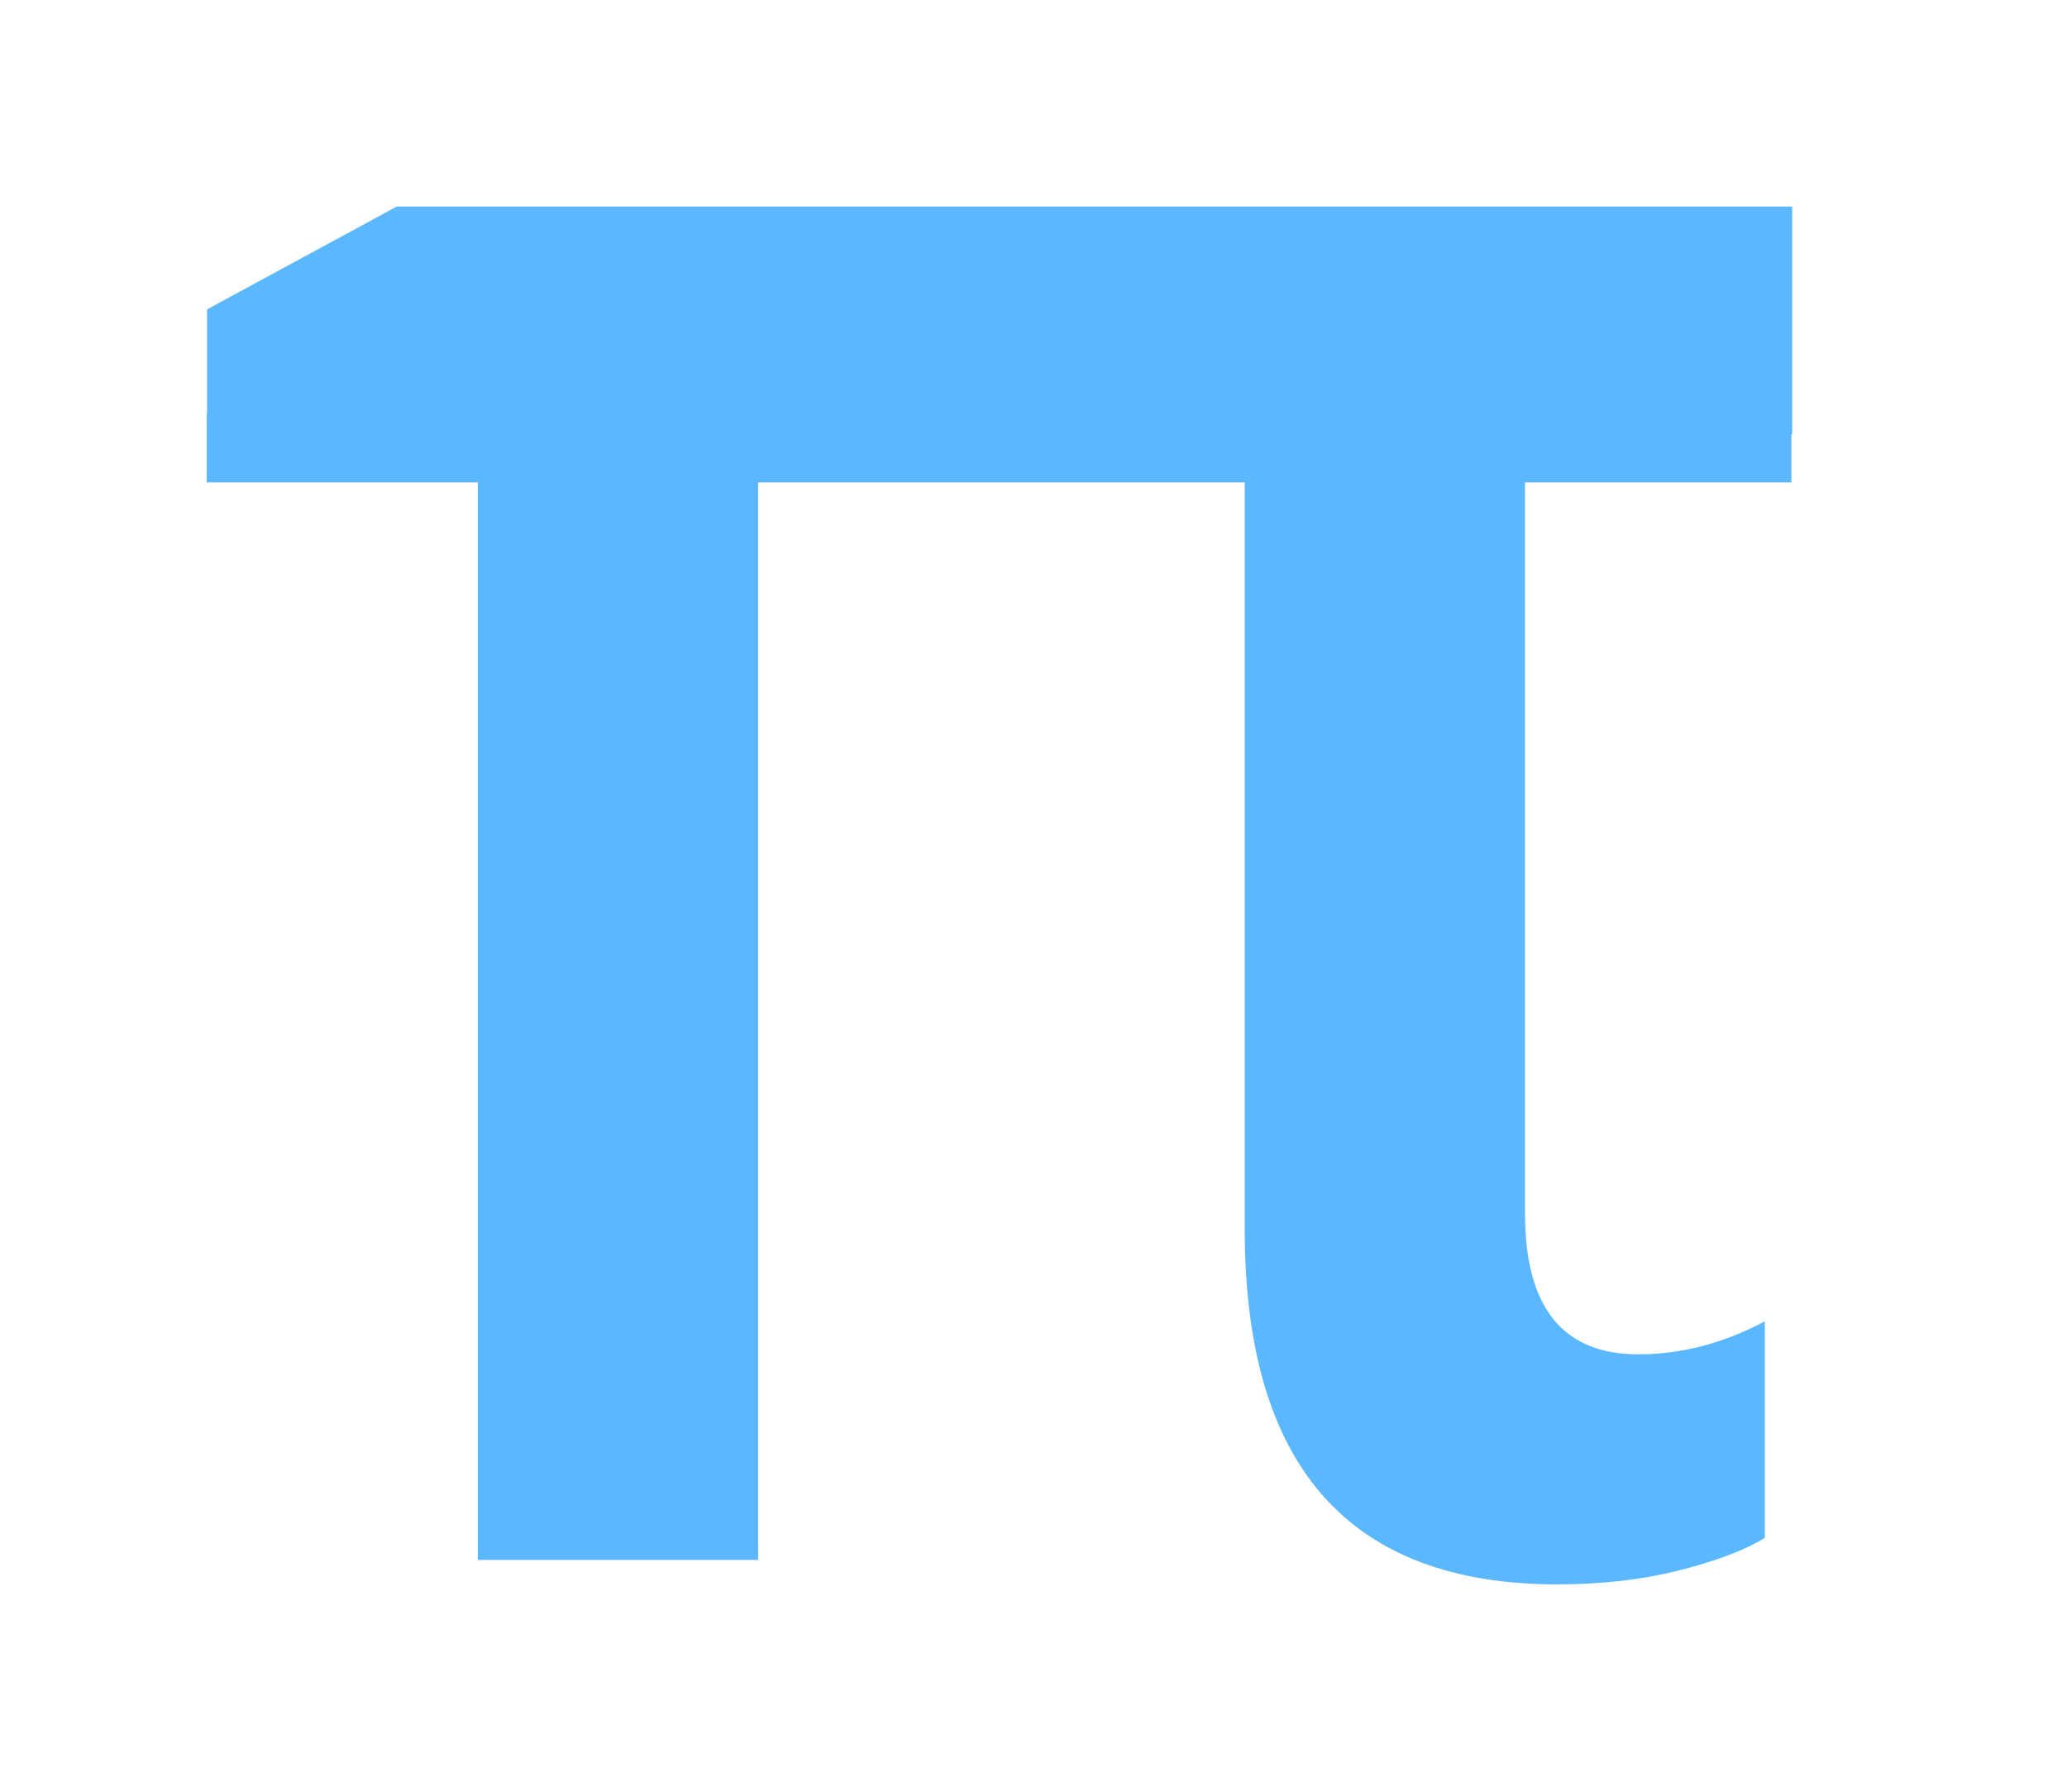
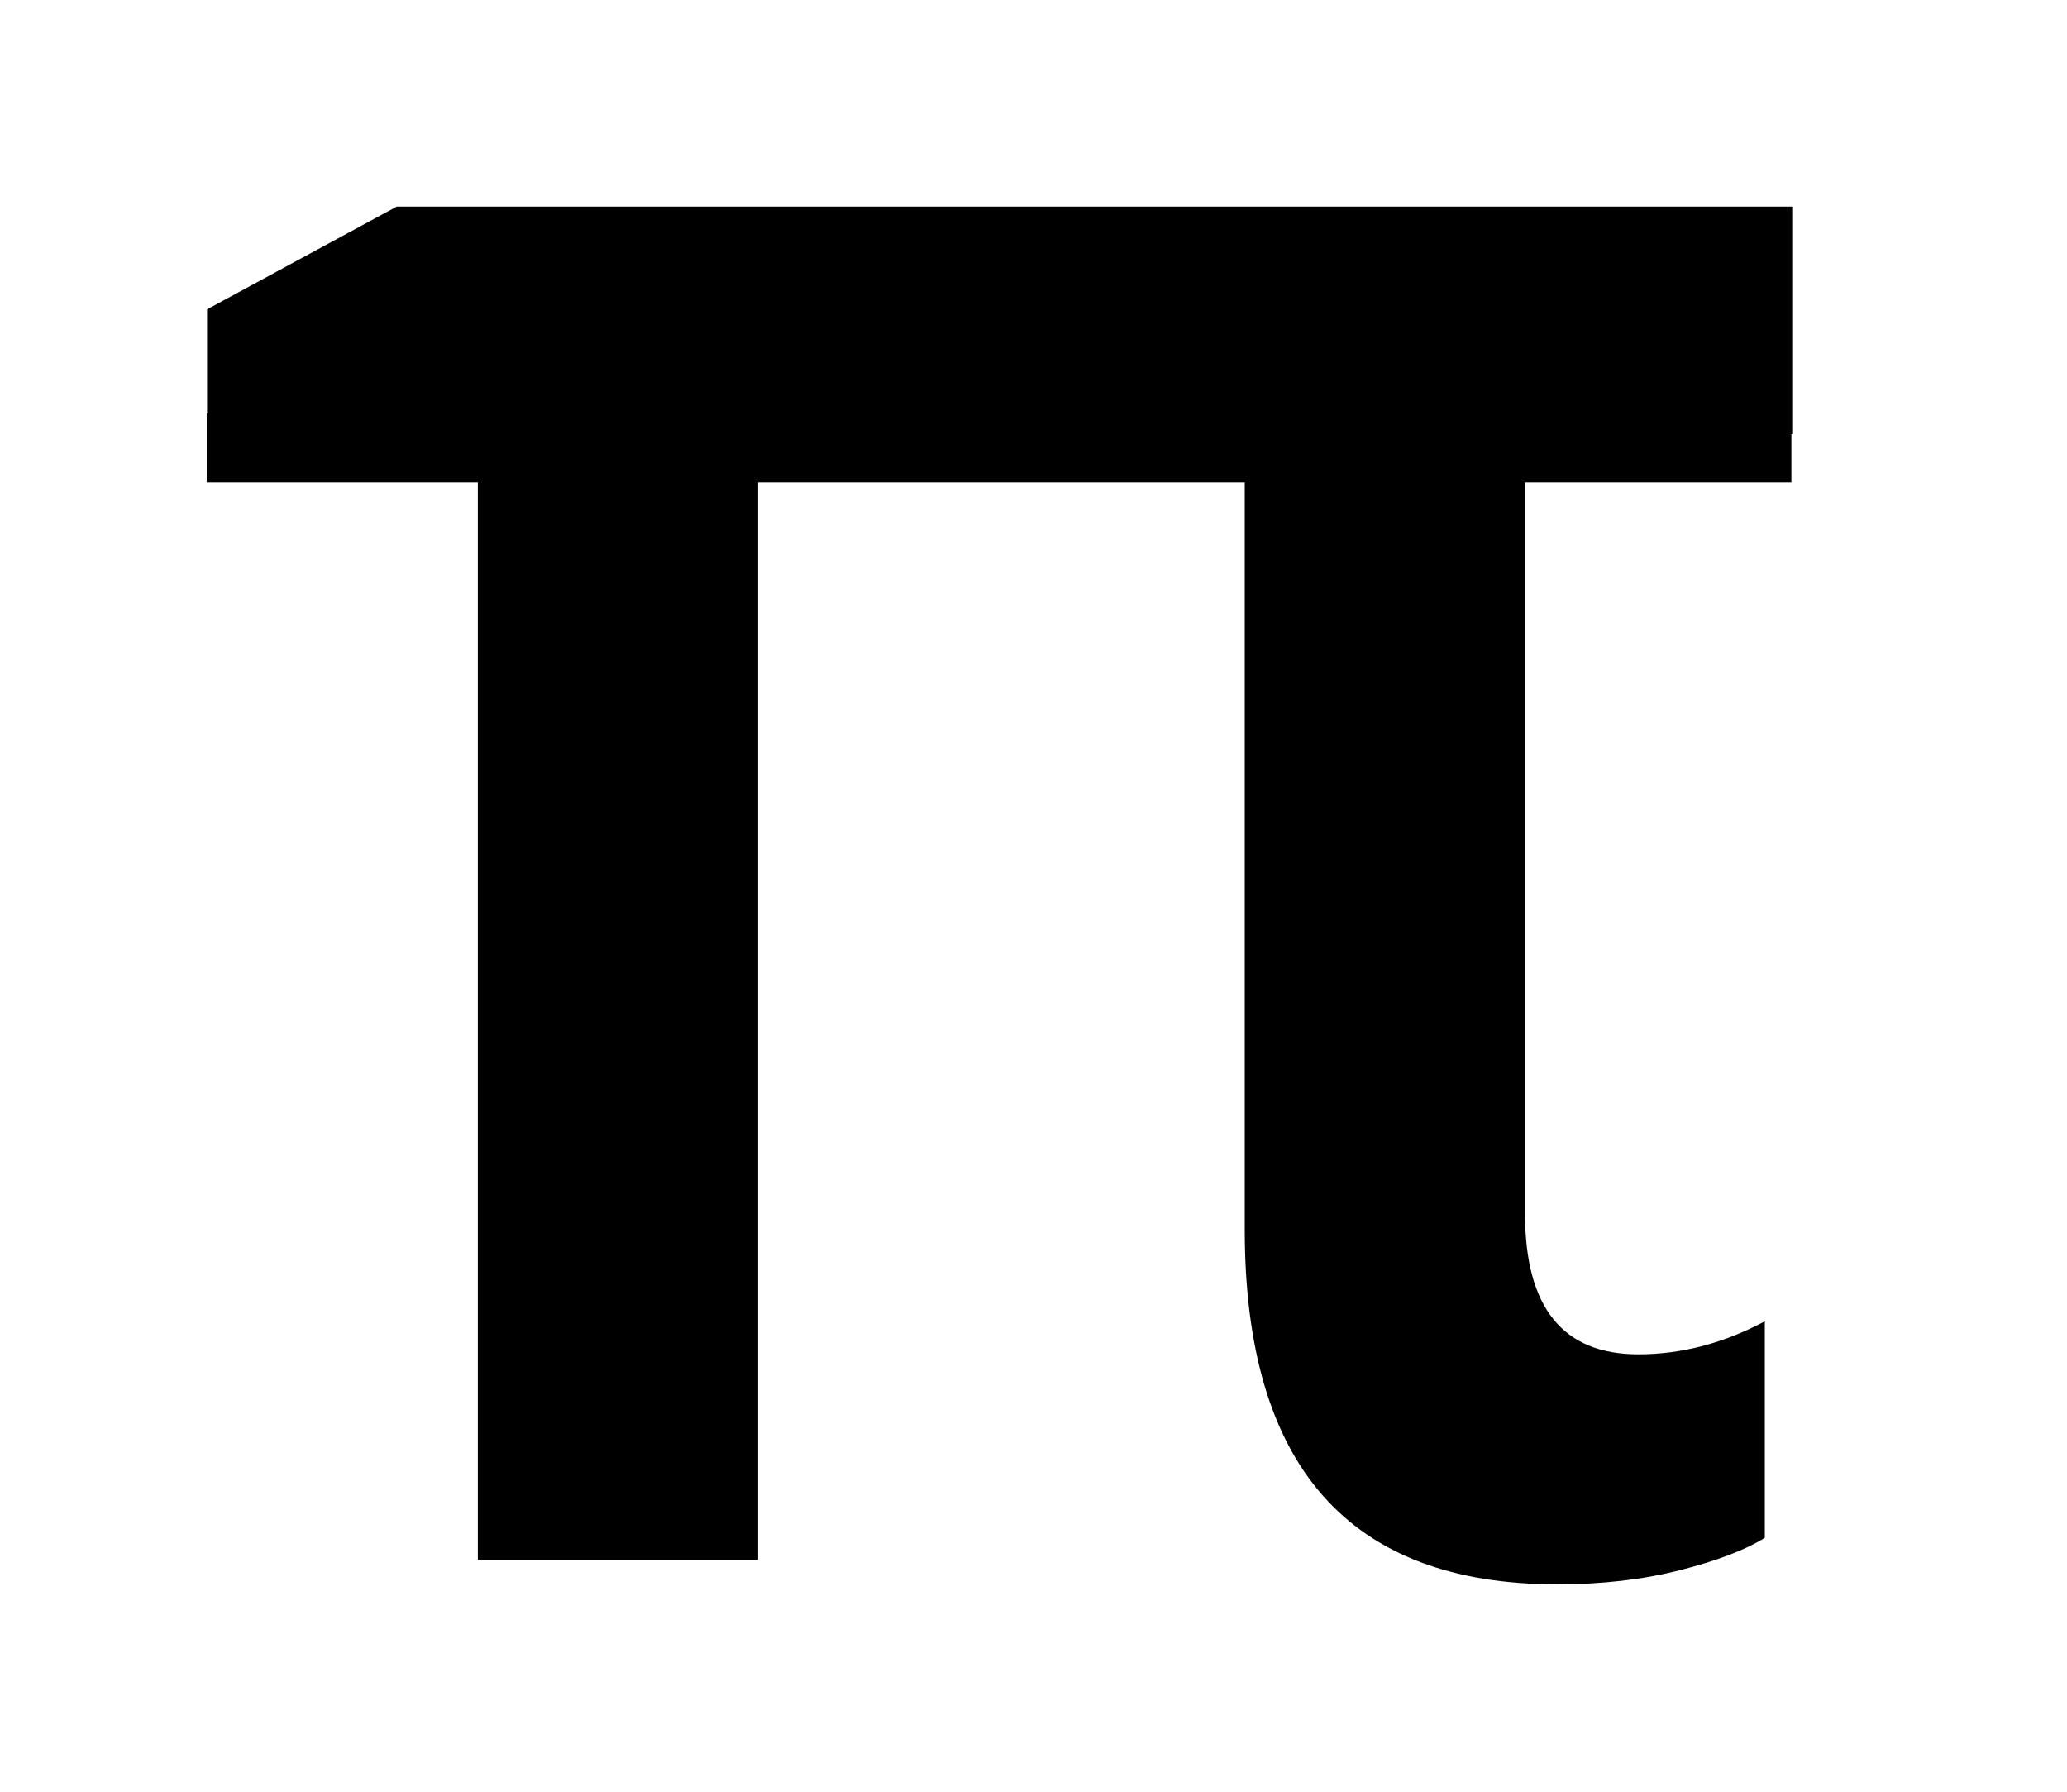
<svg xmlns="http://www.w3.org/2000/svg" preserveAspectRatio="xMidYMid" width="30" height="26" viewBox="0 0 30 26">
-   <defs>
-     <style>
-       .cls-1 {
-         fill: #5bb8ff;
-         fill-rule: evenodd;
-       }
-     </style>
-   </defs>
  <path d="M26.000,6.300 L26.000,7.000 L22.134,7.000 L22.134,17.611 C22.134,18.972 22.682,19.653 23.779,19.653 C24.402,19.653 25.014,19.493 25.614,19.174 L25.614,22.316 C25.325,22.494 24.913,22.651 24.376,22.787 C23.839,22.923 23.248,22.991 22.602,22.991 C19.578,22.991 18.066,21.275 18.066,17.842 L18.066,7.000 L11.003,7.000 L11.003,22.636 L6.935,22.636 L6.935,7.000 L3.000,7.000 L3.000,6.000 L3.005,6.000 L3.005,4.489 L5.757,2.998 L26.012,2.998 L26.012,6.300 L26.000,6.300 Z" class="cls-1" />
</svg>
